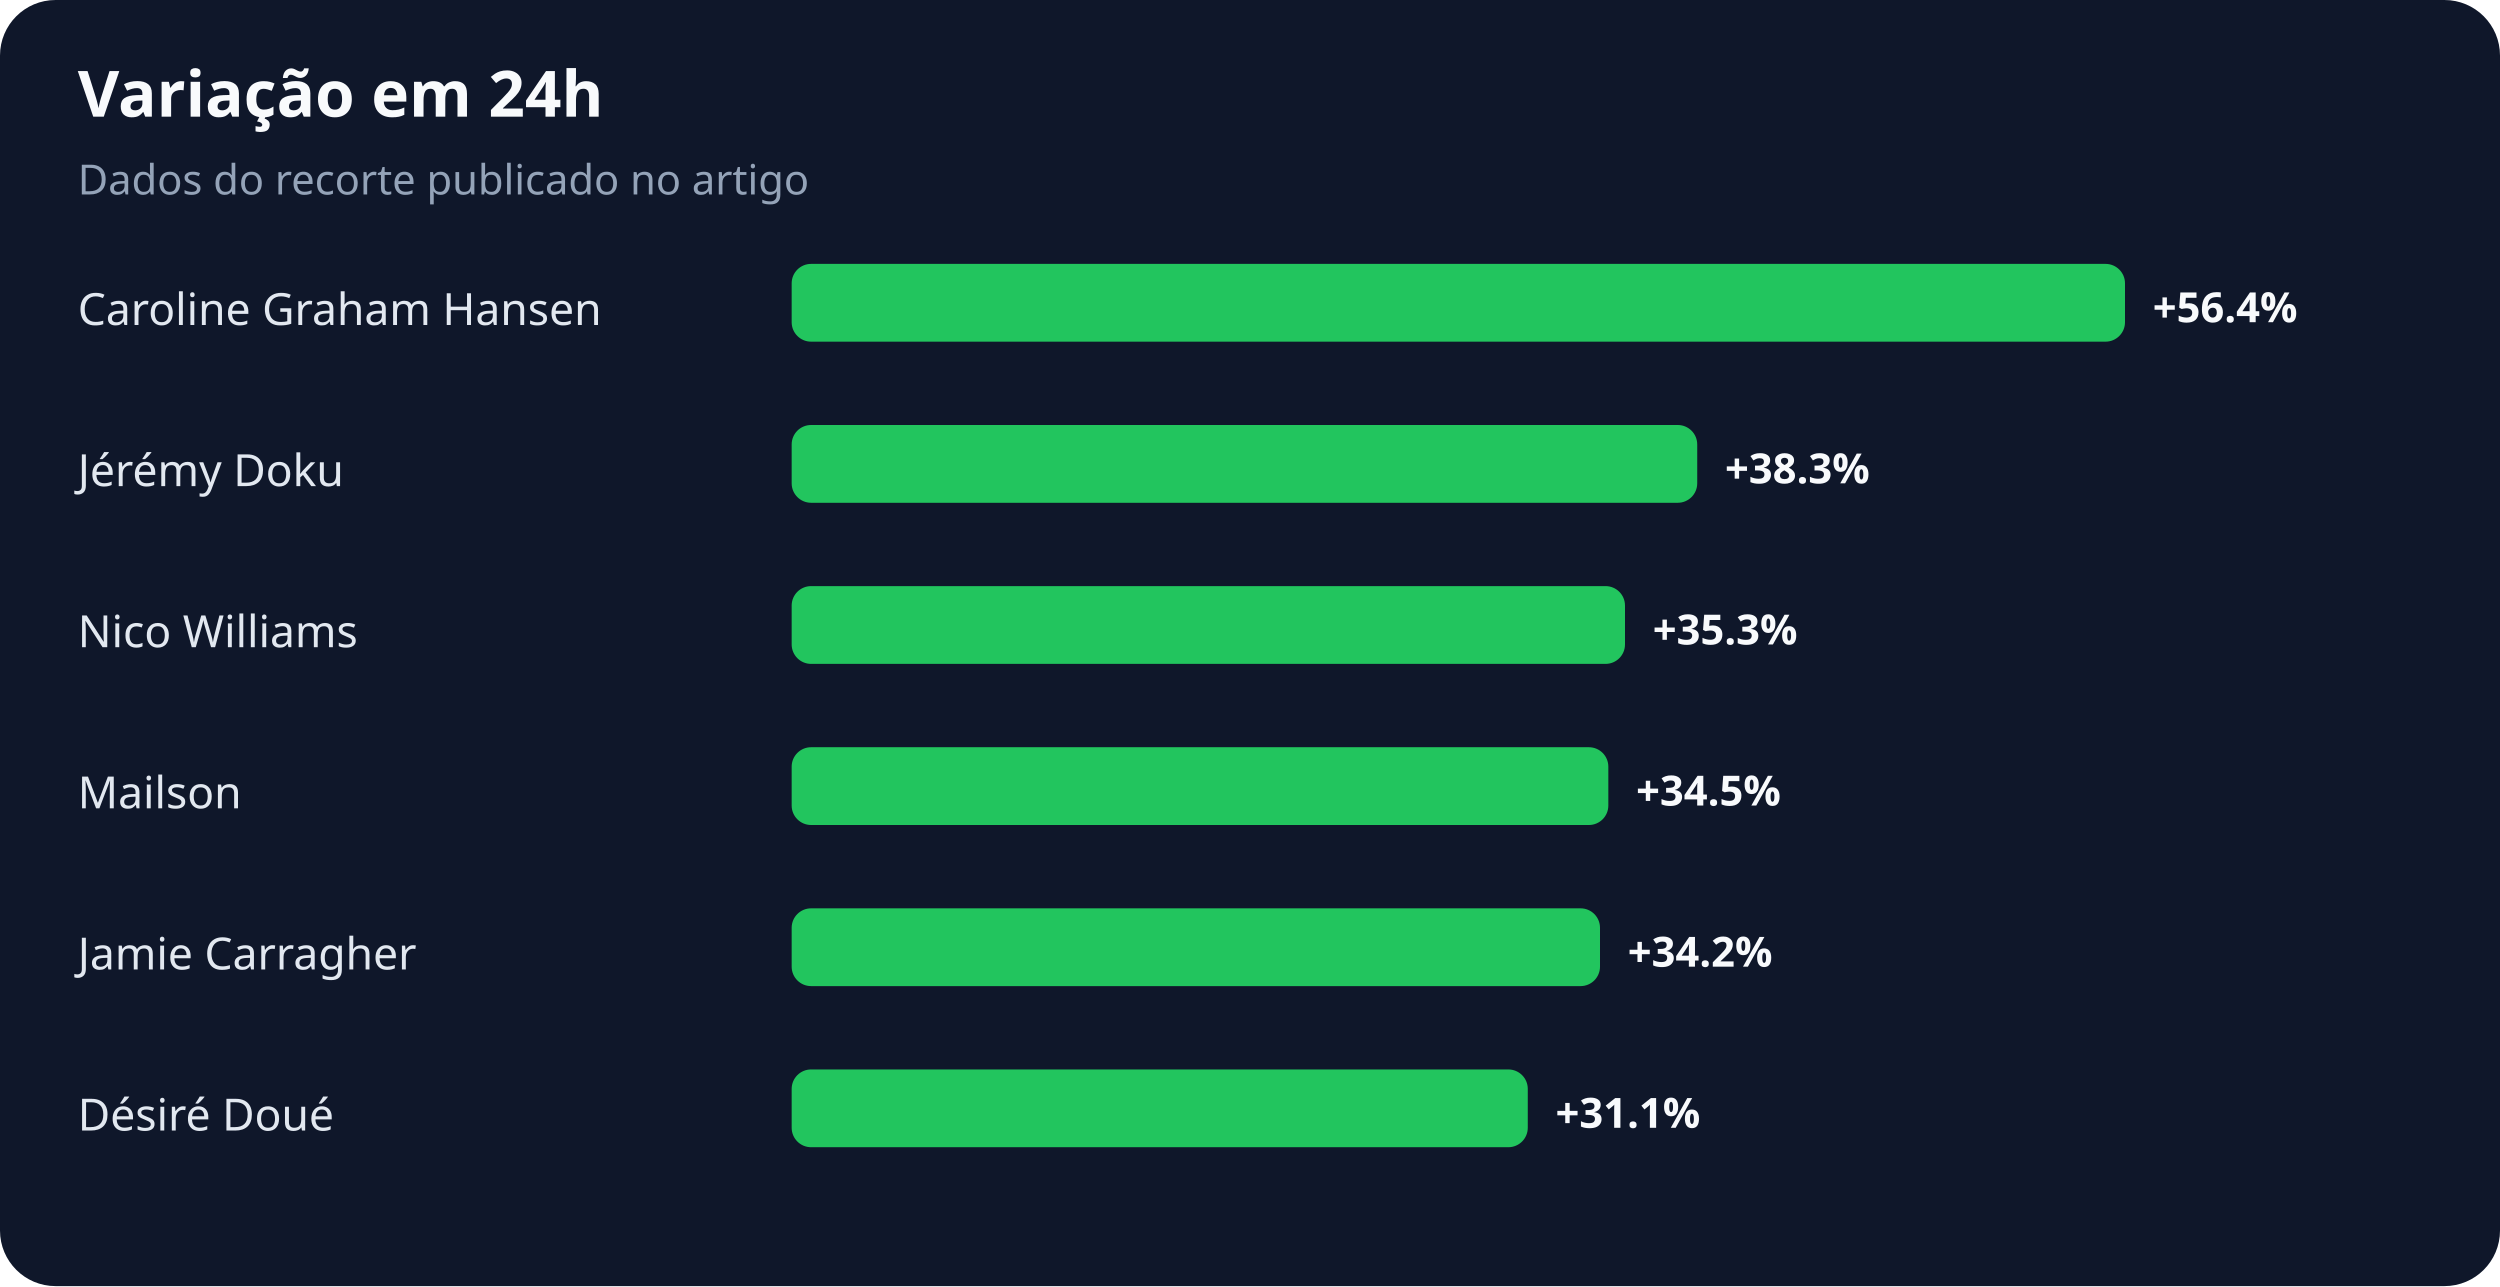
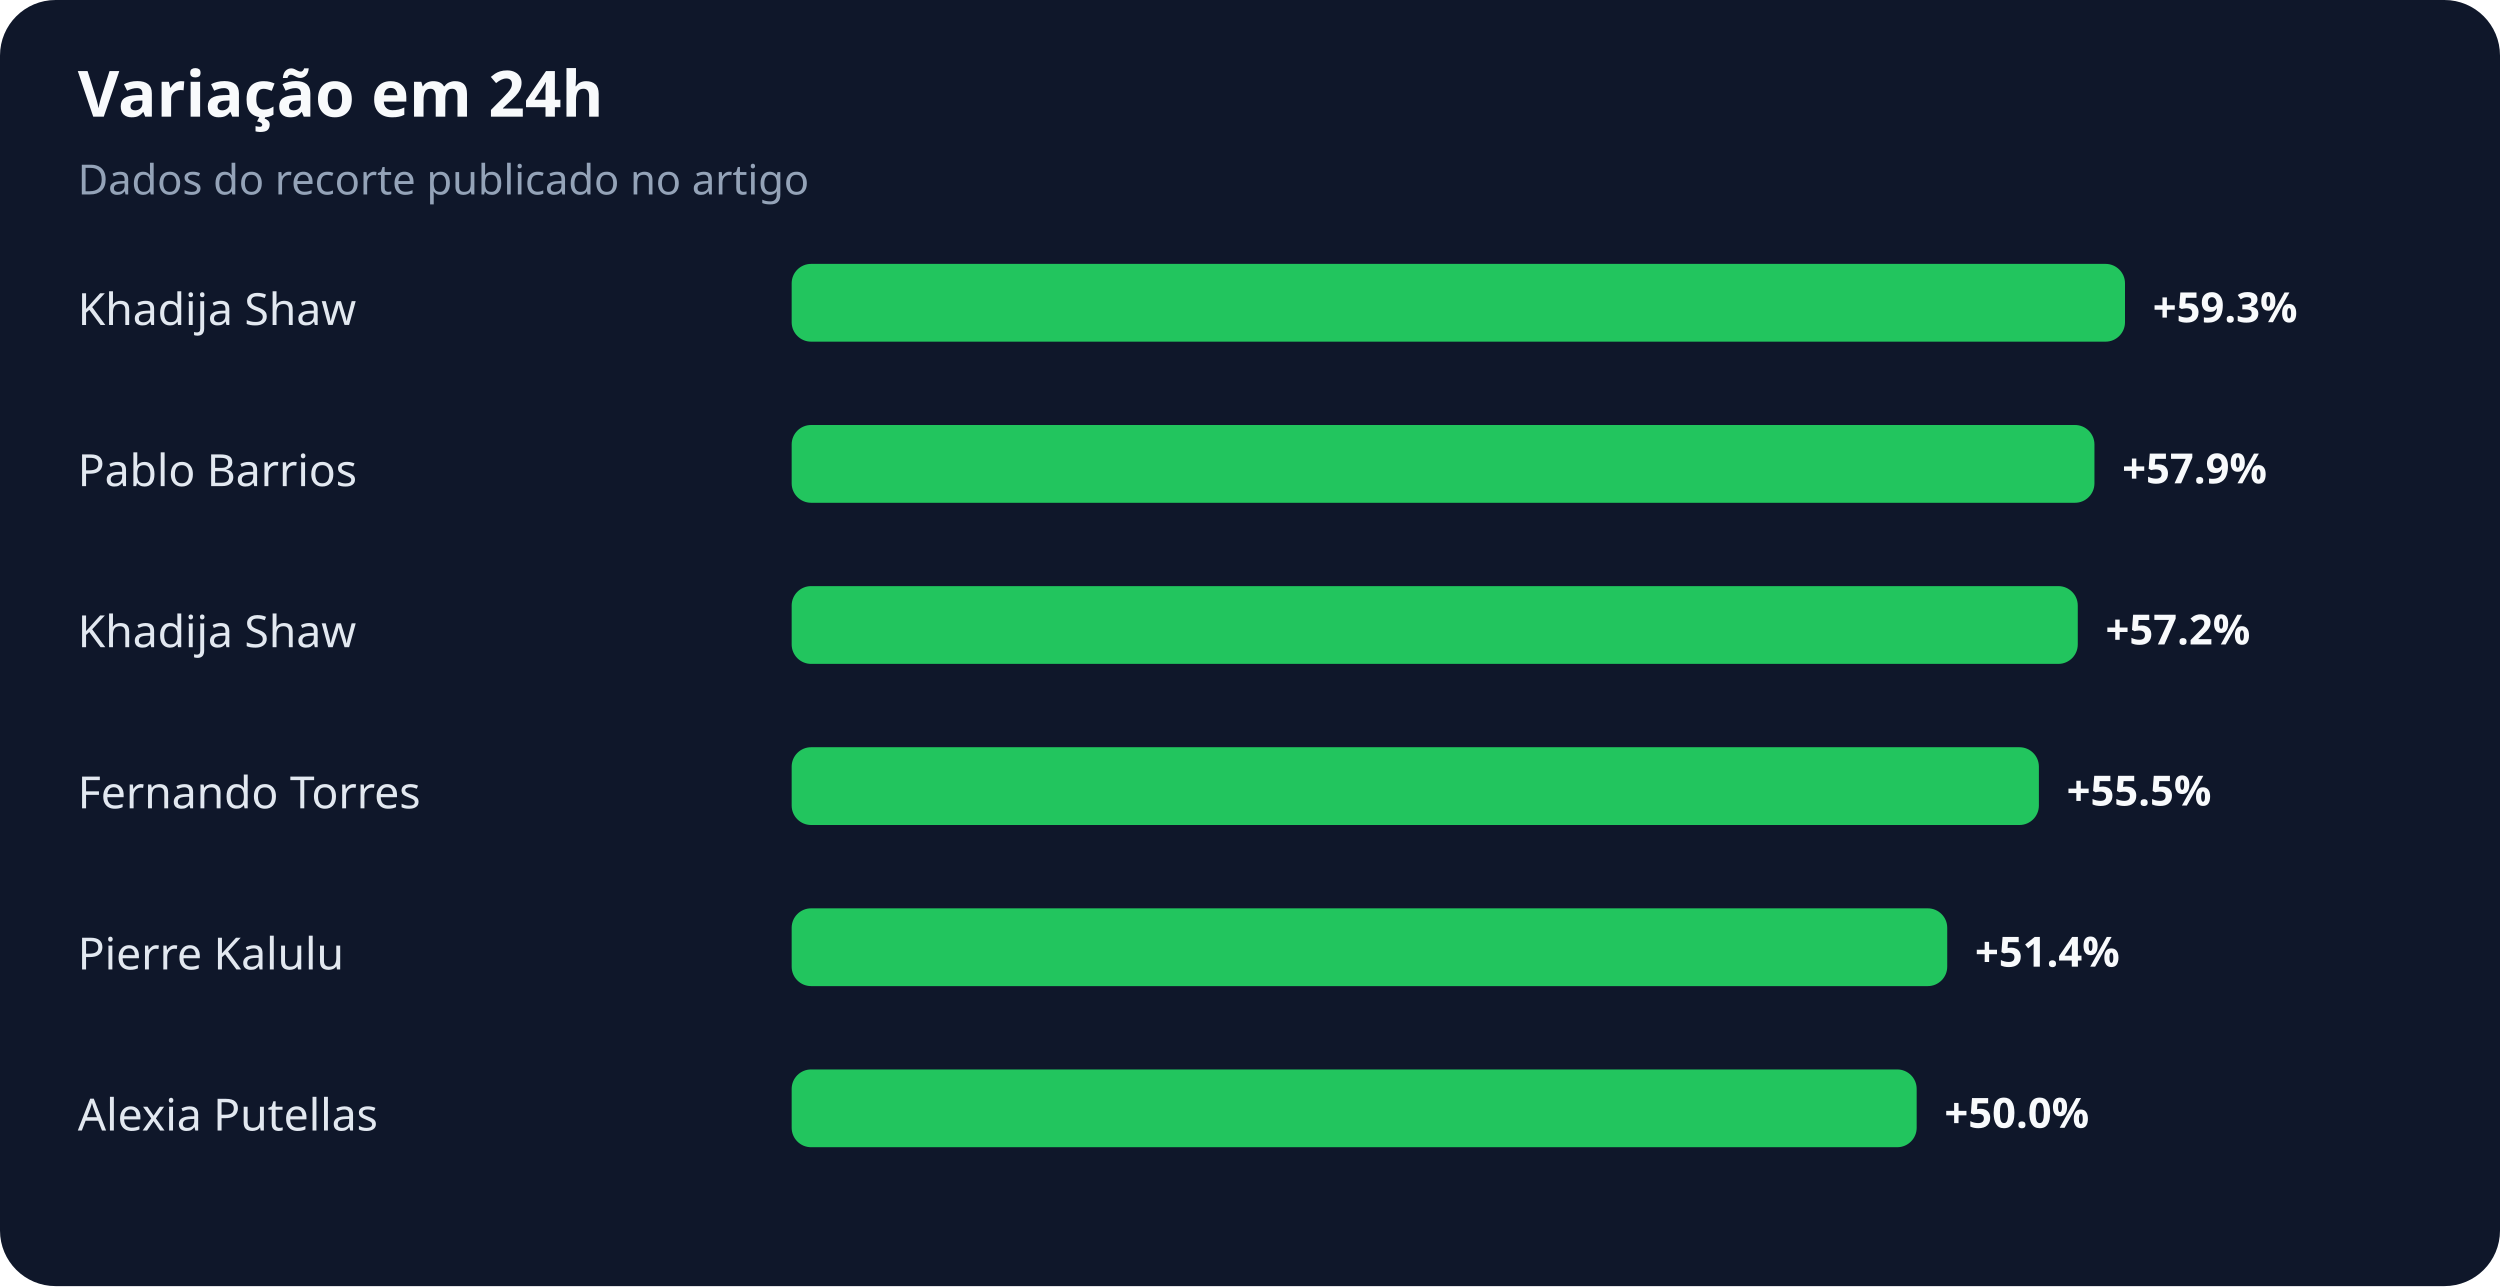
<svg xmlns="http://www.w3.org/2000/svg" width="900" height="463" viewBox="0 0 900 463" role="img" aria-labelledby="title desc">
  <rect width="100%" height="100%" rx="20" fill="#0f172a" />
  <text x="28" y="42" fill="#f8fafc" font-family="system-ui,sans-serif" font-size="23" font-weight="700">Variação em 24h</text>
  <text x="28" y="70" fill="#94a3b8" font-family="system-ui,sans-serif" font-size="15">Dados do recorte publicado no artigo</text>
-   <text x="28" y="117" fill="#e2e8f0" font-family="system-ui,sans-serif" font-size="16">Caroline Graham Hansen</text>
+   <text x="28" y="117" fill="#e2e8f0" font-family="system-ui,sans-serif" font-size="16">Khadija Shaw</text>
  <rect x="285" y="95" width="480" height="28" rx="7" fill="#22c55e" />
-   <text x="775" y="116" fill="#f8fafc" font-family="system-ui,sans-serif" font-size="15" font-weight="700">+56.4%</text>
-   <text x="28" y="175" fill="#e2e8f0" font-family="system-ui,sans-serif" font-size="16">Jérémy Doku</text>
-   <rect x="285" y="153" width="326" height="28" rx="7" fill="#22c55e" />
-   <text x="621" y="174" fill="#f8fafc" font-family="system-ui,sans-serif" font-size="15" font-weight="700">+38.3%</text>
-   <text x="28" y="233" fill="#e2e8f0" font-family="system-ui,sans-serif" font-size="16">Nico Williams</text>
-   <rect x="285" y="211" width="300" height="28" rx="7" fill="#22c55e" />
-   <text x="595" y="232" fill="#f8fafc" font-family="system-ui,sans-serif" font-size="15" font-weight="700">+35.3%</text>
-   <text x="28" y="291" fill="#e2e8f0" font-family="system-ui,sans-serif" font-size="16">Mailson</text>
-   <rect x="285" y="269" width="294" height="28" rx="7" fill="#22c55e" />
-   <text x="589" y="290" fill="#f8fafc" font-family="system-ui,sans-serif" font-size="15" font-weight="700">+34.5%</text>
-   <text x="28" y="349" fill="#e2e8f0" font-family="system-ui,sans-serif" font-size="16">Jamie Carragher</text>
-   <rect x="285" y="327" width="291" height="28" rx="7" fill="#22c55e" />
-   <text x="586" y="348" fill="#f8fafc" font-family="system-ui,sans-serif" font-size="15" font-weight="700">+34.2%</text>
-   <text x="28" y="407" fill="#e2e8f0" font-family="system-ui,sans-serif" font-size="16">Désiré Doué</text>
-   <rect x="285" y="385" width="265" height="28" rx="7" fill="#22c55e" />
-   <text x="560" y="406" fill="#f8fafc" font-family="system-ui,sans-serif" font-size="15" font-weight="700">+31.1%</text>
+   <text x="775" y="116" fill="#f8fafc" font-family="system-ui,sans-serif" font-size="15" font-weight="700">+59.3%</text>
+   <text x="28" y="175" fill="#e2e8f0" font-family="system-ui,sans-serif" font-size="16">Pablo Barrios</text>
+   <rect x="285" y="153" width="469" height="28" rx="7" fill="#22c55e" />
+   <text x="764" y="174" fill="#f8fafc" font-family="system-ui,sans-serif" font-size="15" font-weight="700">+57.9%</text>
+   <text x="28" y="233" fill="#e2e8f0" font-family="system-ui,sans-serif" font-size="16">Khadija Shaw</text>
+   <rect x="285" y="211" width="463" height="28" rx="7" fill="#22c55e" />
+   <text x="758" y="232" fill="#f8fafc" font-family="system-ui,sans-serif" font-size="15" font-weight="700">+57.2%</text>
+   <text x="28" y="291" fill="#e2e8f0" font-family="system-ui,sans-serif" font-size="16">Fernando Torres</text>
+   <rect x="285" y="269" width="449" height="28" rx="7" fill="#22c55e" />
+   <text x="744" y="290" fill="#f8fafc" font-family="system-ui,sans-serif" font-size="15" font-weight="700">+55.5%</text>
+   <text x="28" y="349" fill="#e2e8f0" font-family="system-ui,sans-serif" font-size="16">Pierre Kalulu</text>
+   <rect x="285" y="327" width="416" height="28" rx="7" fill="#22c55e" />
+   <text x="711" y="348" fill="#f8fafc" font-family="system-ui,sans-serif" font-size="15" font-weight="700">+51.4%</text>
+   <text x="28" y="407" fill="#e2e8f0" font-family="system-ui,sans-serif" font-size="16">Alexia Putellas</text>
+   <rect x="285" y="385" width="405" height="28" rx="7" fill="#22c55e" />
+   <text x="700" y="406" fill="#f8fafc" font-family="system-ui,sans-serif" font-size="15" font-weight="700">+50.0%</text>
</svg>
